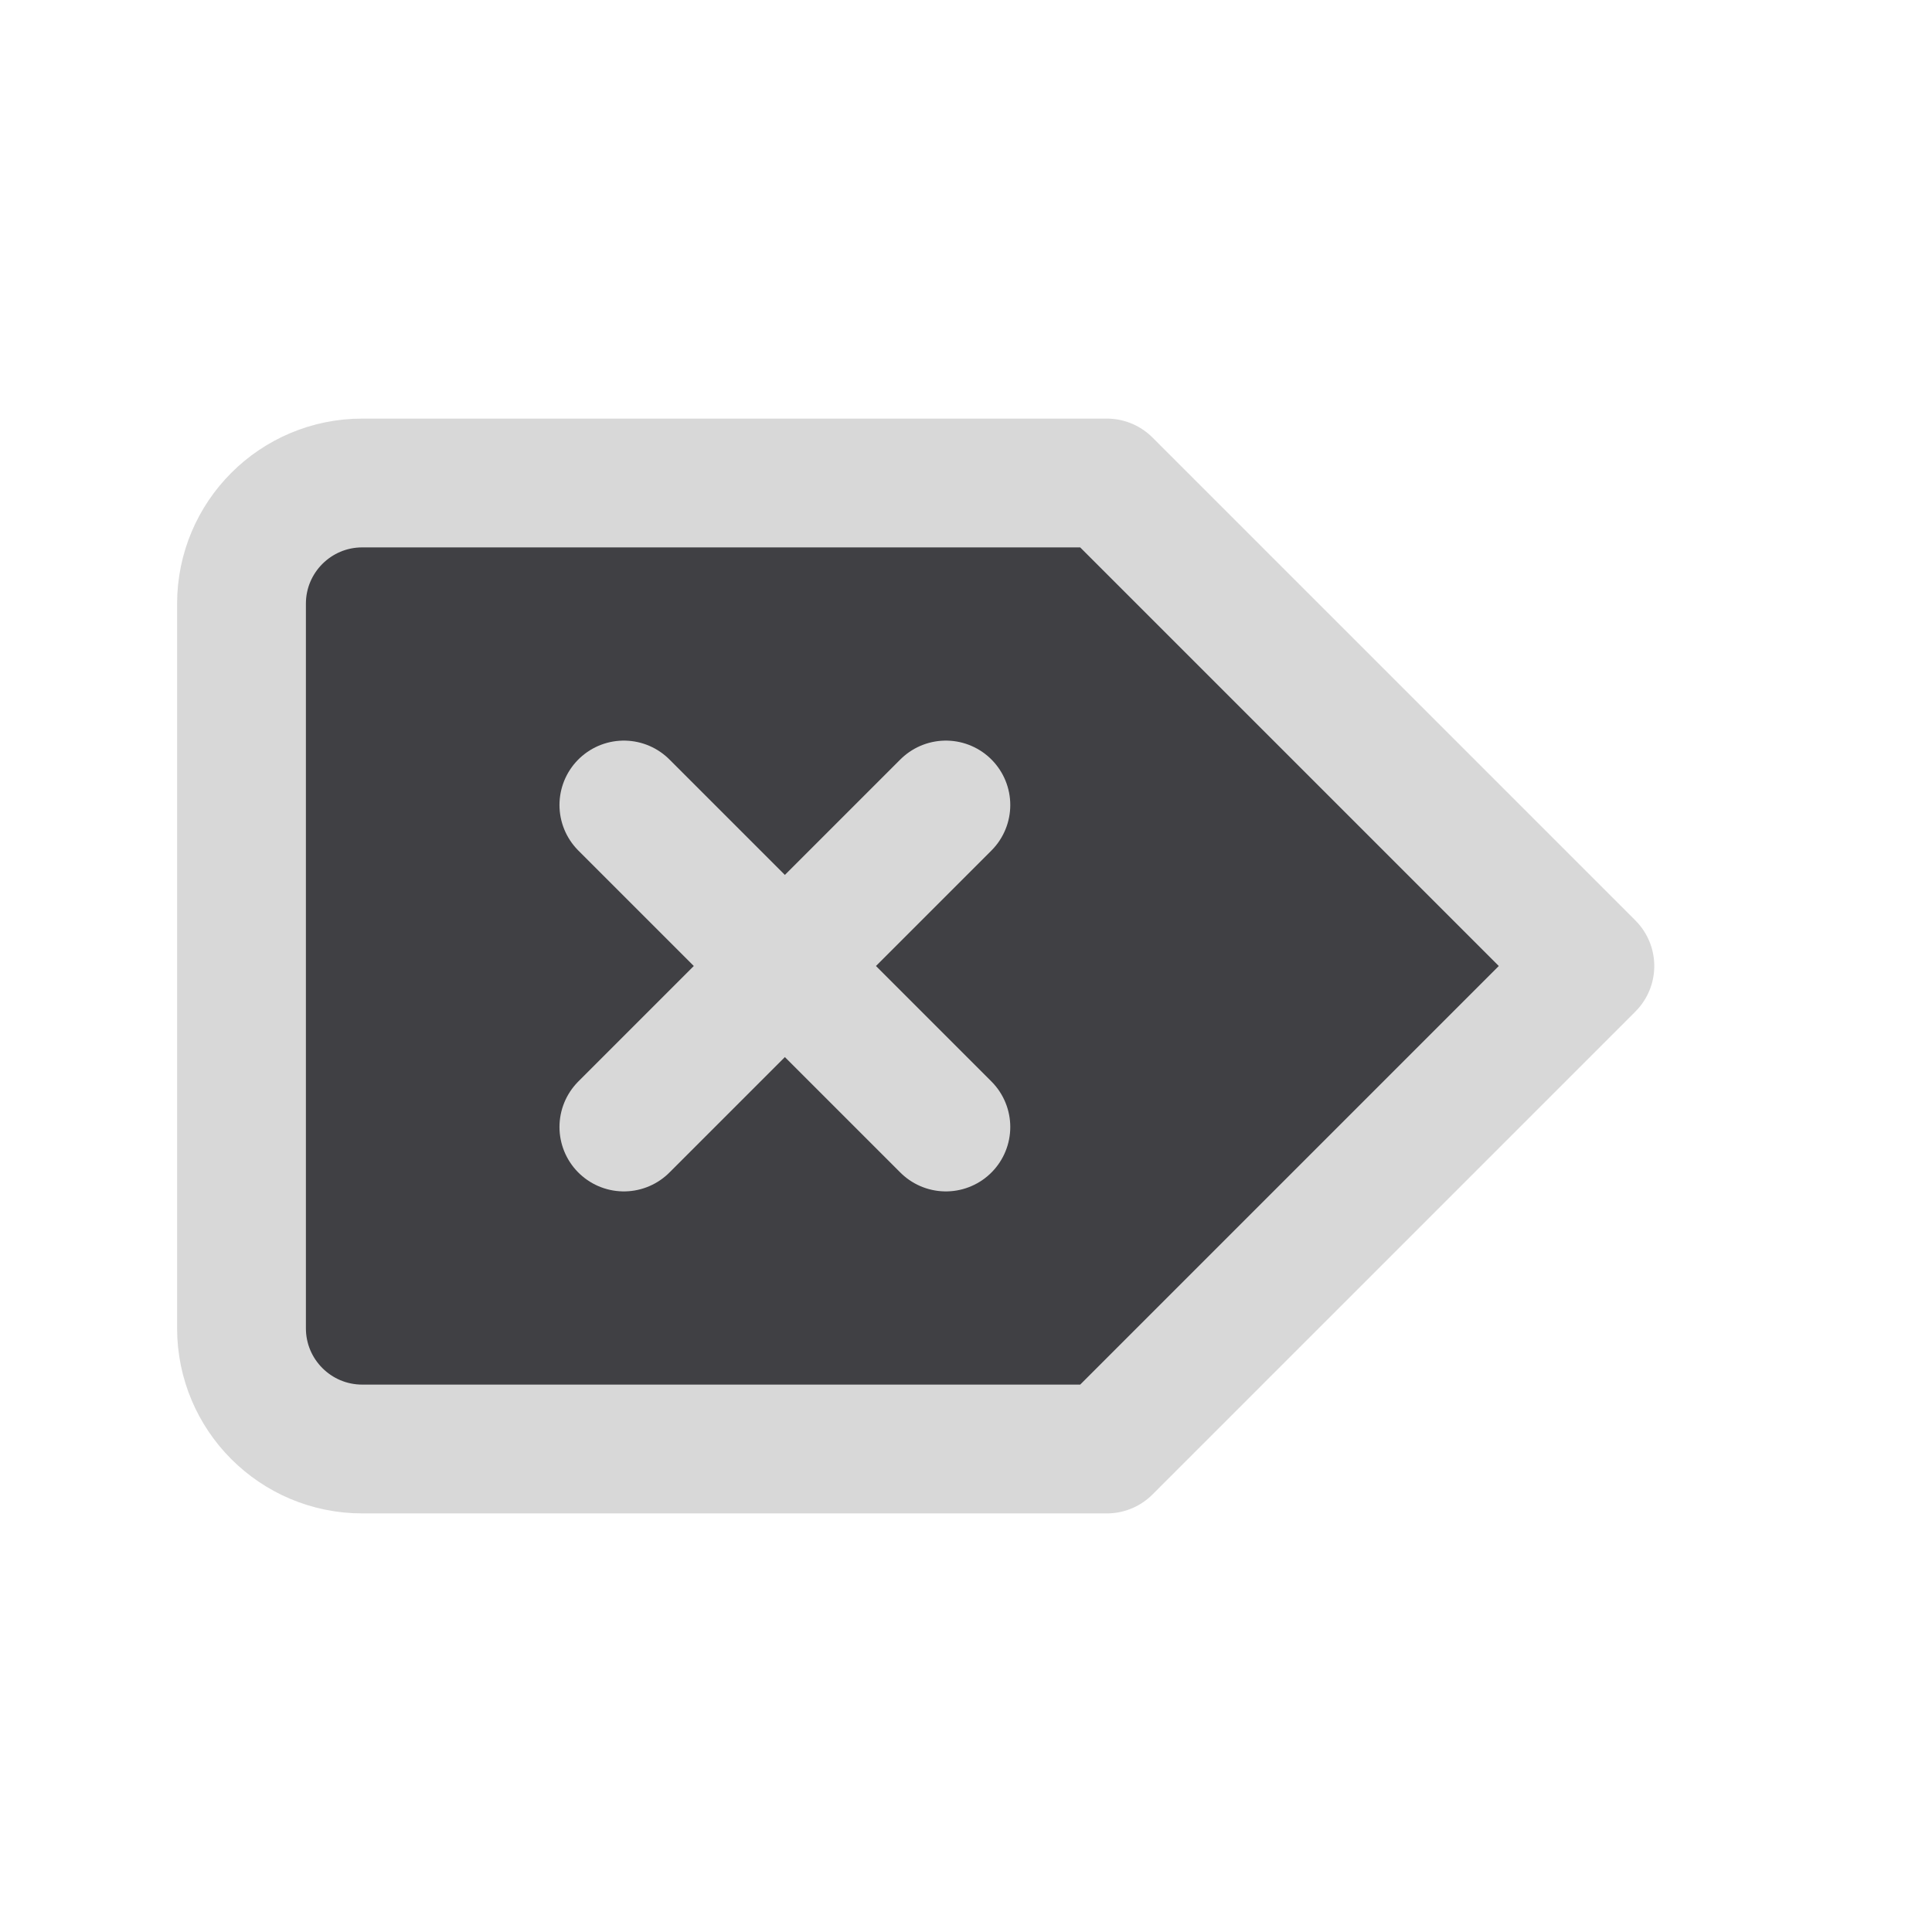
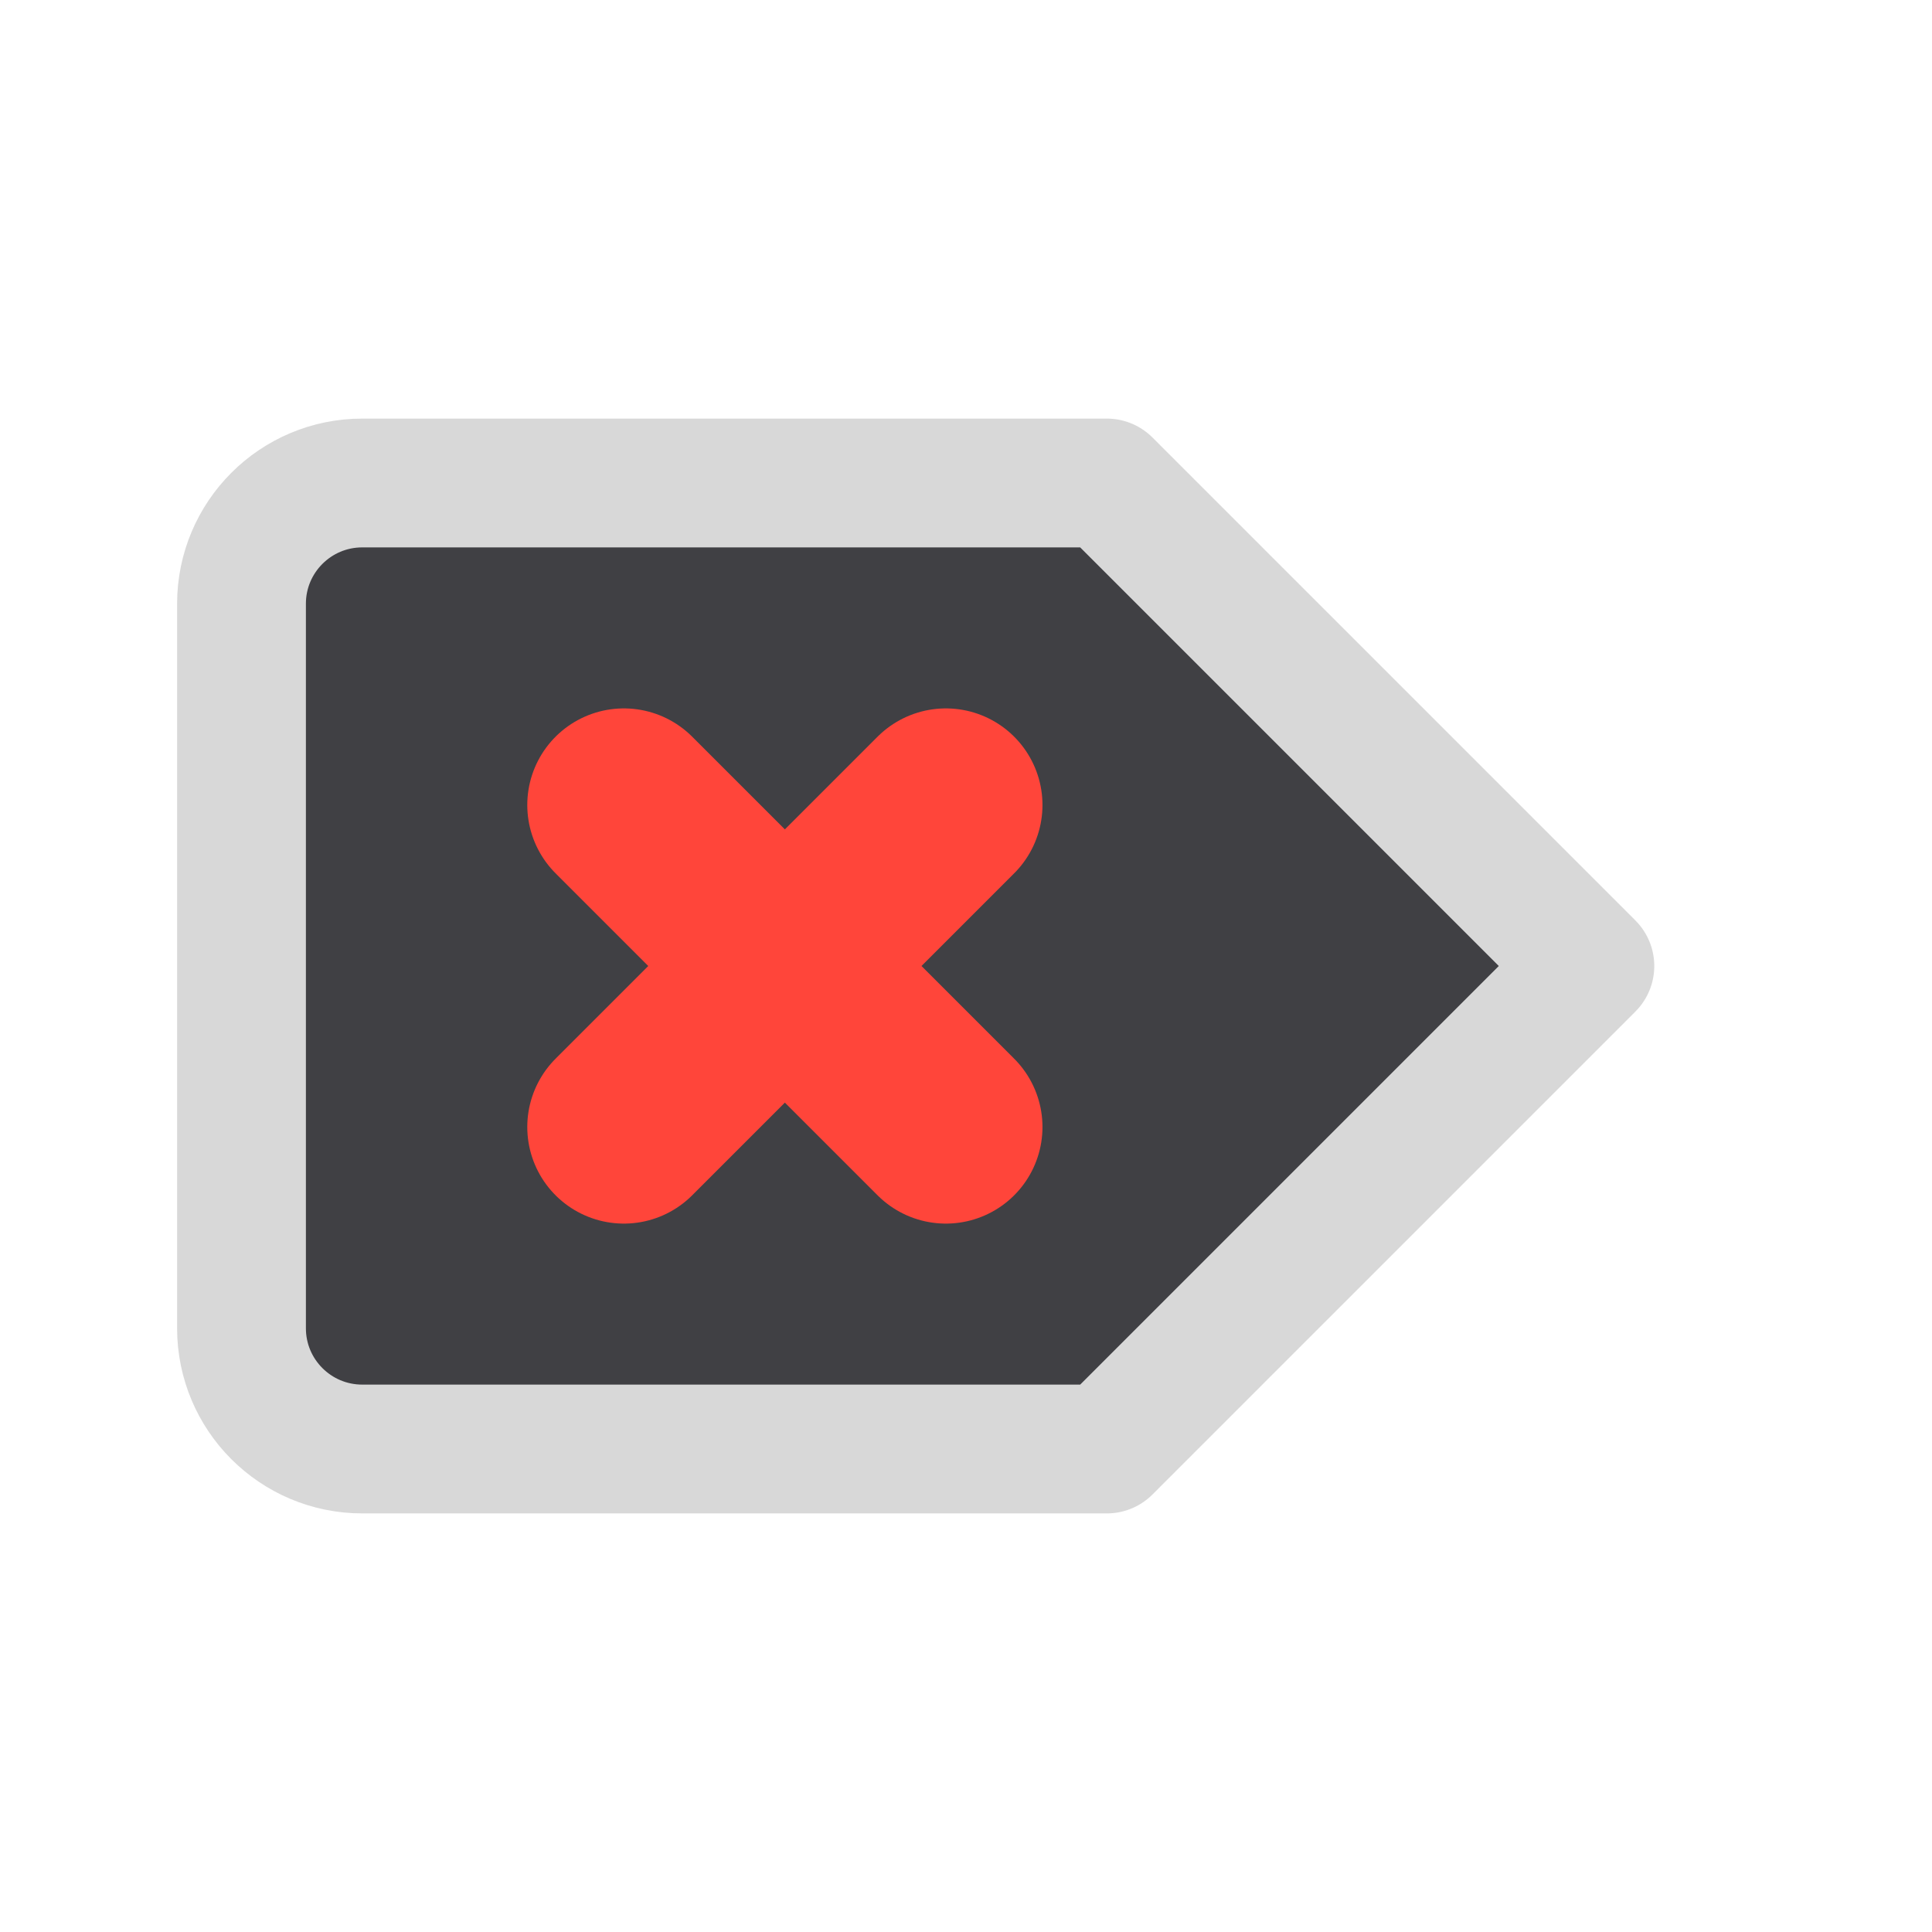
<svg xmlns="http://www.w3.org/2000/svg" width="24" height="24" viewBox="0 0 24 24">
  <g stroke-linecap="round" stroke-linejoin="round">
    <g>
      <path fill="#404044" stroke="#D8D8D8" stroke-width="1.6" d="M4.5 6h9.25l6 6-6 6H4.5A1.5 1.5 0 0 1 3 16.5v-9A1.5 1.5 0 0 1 4.5 6z" />
-       <path fill="none" stroke="#D8D8D8" stroke-width="1.6" d="M7.75 10l4 4M11.75 10l-4 4" />
+       <path fill="none" stroke="#FF453A" stroke-width="2.4" d="M7.75 10l4 4M11.75 10l-4 4" />
    </g>
  </g>
</svg>
